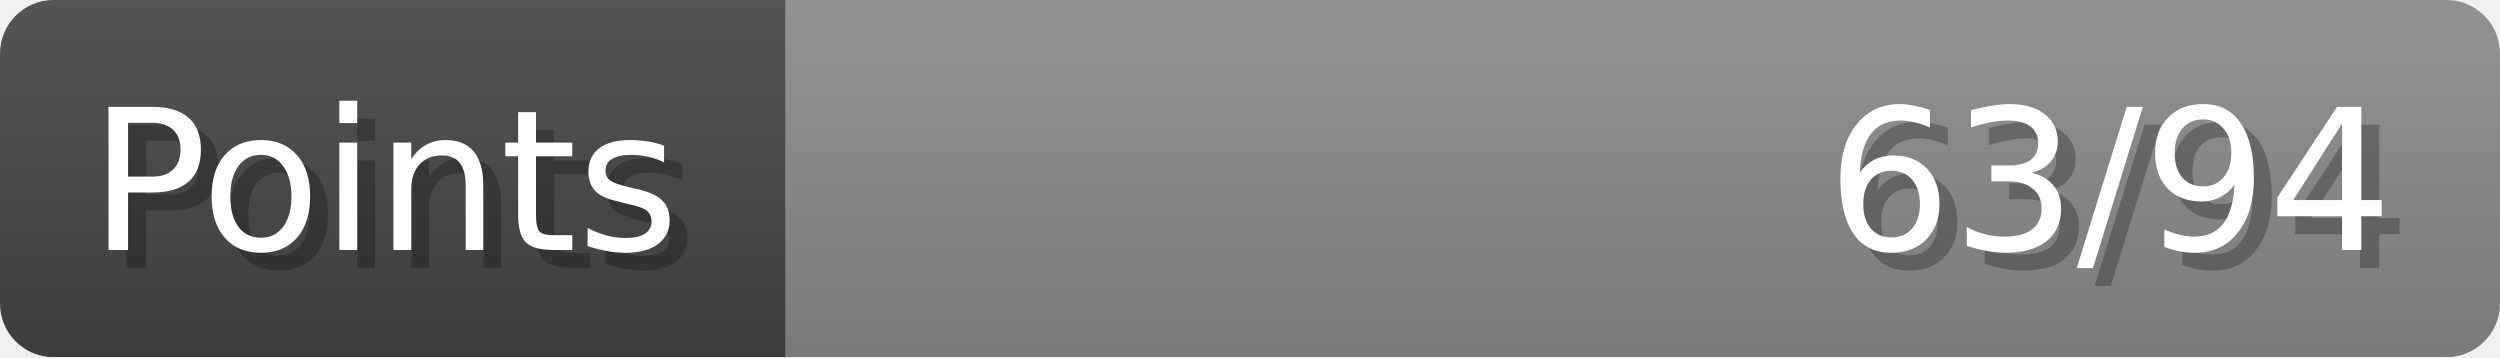
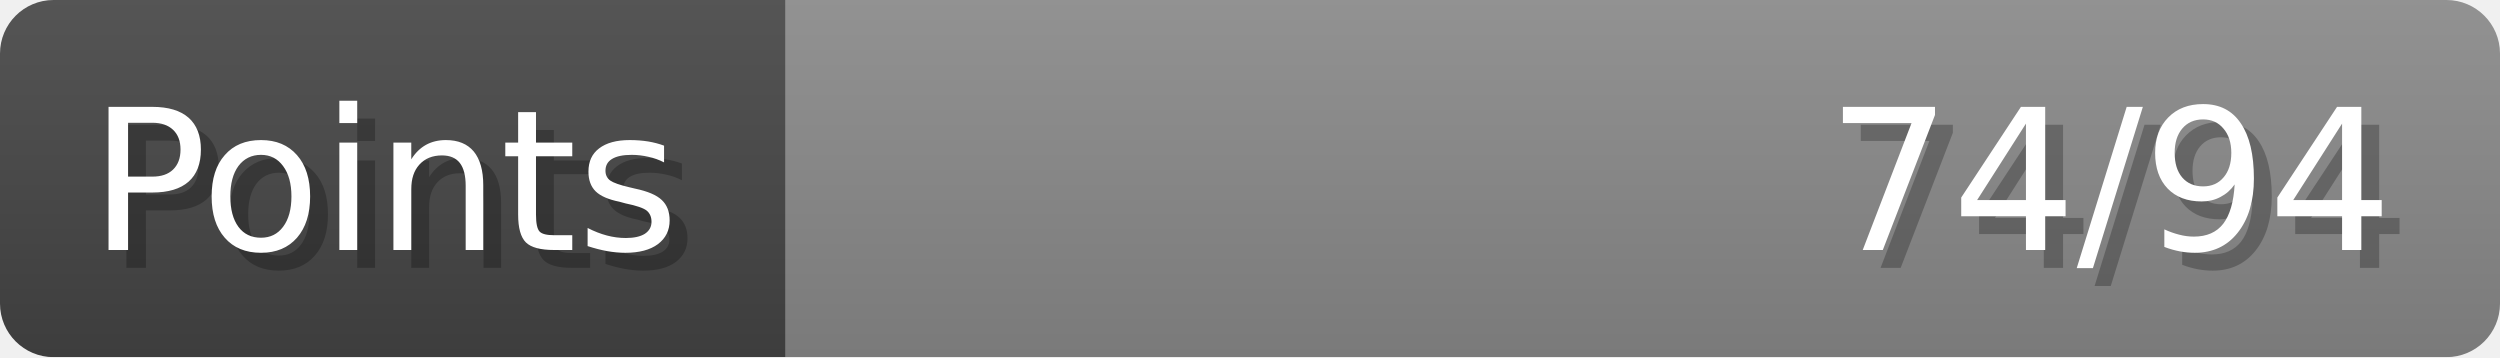
- <svg xmlns="http://www.w3.org/2000/svg" width="140px" height="20px" role="img" aria-label="Points: 63/94">
+ <svg xmlns="http://www.w3.org/2000/svg" width="140px" height="20px" role="img" aria-label="Points: 74/94">
  <linearGradient id="a" x2="0" y2="100%">
    <stop offset="0" stop-opacity=".1" stop-color="#EEE" />
    <stop offset="1" stop-opacity=".1" />
  </linearGradient>
  <mask id="m">
    <rect width="100%" height="100%" rx="3" fill="#FFF" />
  </mask>
  <g mask="url(#m)">
    <rect x="0" y="0" width="44" height="20" fill="#444" />
    <svg x="44" y="0" width="96" height="20">
      <rect width="100%" height="100%" fill="#888888" />
      <rect width="0%" height="100%" fill="#33CC11" transform="">
-         <animate attributeName="width" begin="0.5s" dur="600ms" from="0%" to="67%" repeatCount="1" fill="freeze" calcMode="spline" keyTimes="0; 1" keySplines="0.3, 0.61, 0.355, 1" />
+         <animate attributeName="width" begin="0.5s" dur="600ms" from="0%" to="78%" repeatCount="1" fill="freeze" calcMode="spline" keyTimes="0; 1" keySplines="0.3, 0.61, 0.355, 1" />
      </rect>
    </svg>
    <rect width="140" height="20" fill="url(#a)" />
  </g>
  <g aria-hidden="true" font-size="11" font-family="Verdana, DejaVu Sans, sans-serif" fill="#FFFFFF">
    <text x="6" y="15" fill="#000" opacity="0.25">Points</text>
    <text x="5" y="14">Points</text>
-     <text x="135" y="15" fill="#000" opacity="0.25" text-anchor="end">63/94</text>
-     <text x="134" y="14" text-anchor="end">63/94</text>
+     <text x="135" y="15" fill="#000" opacity="0.25" text-anchor="end">74/94</text>
+     <text x="134" y="14" text-anchor="end">74/94</text>
  </g>
</svg>
